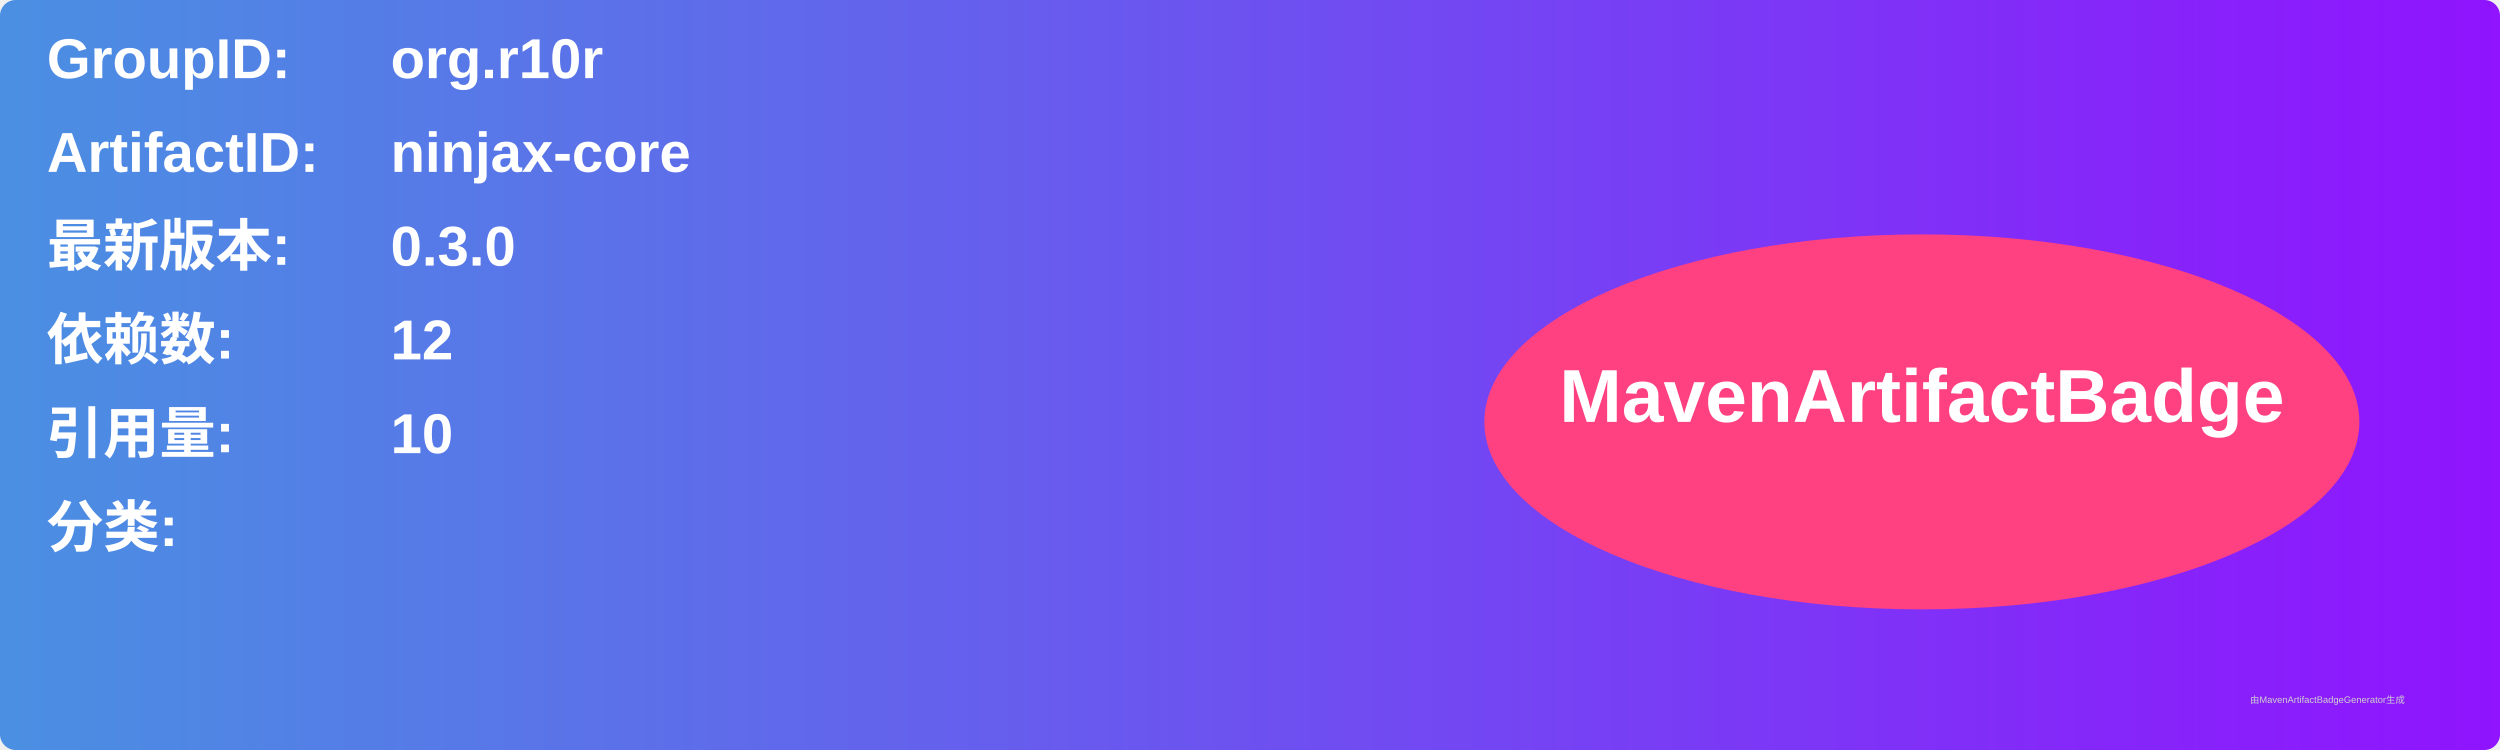
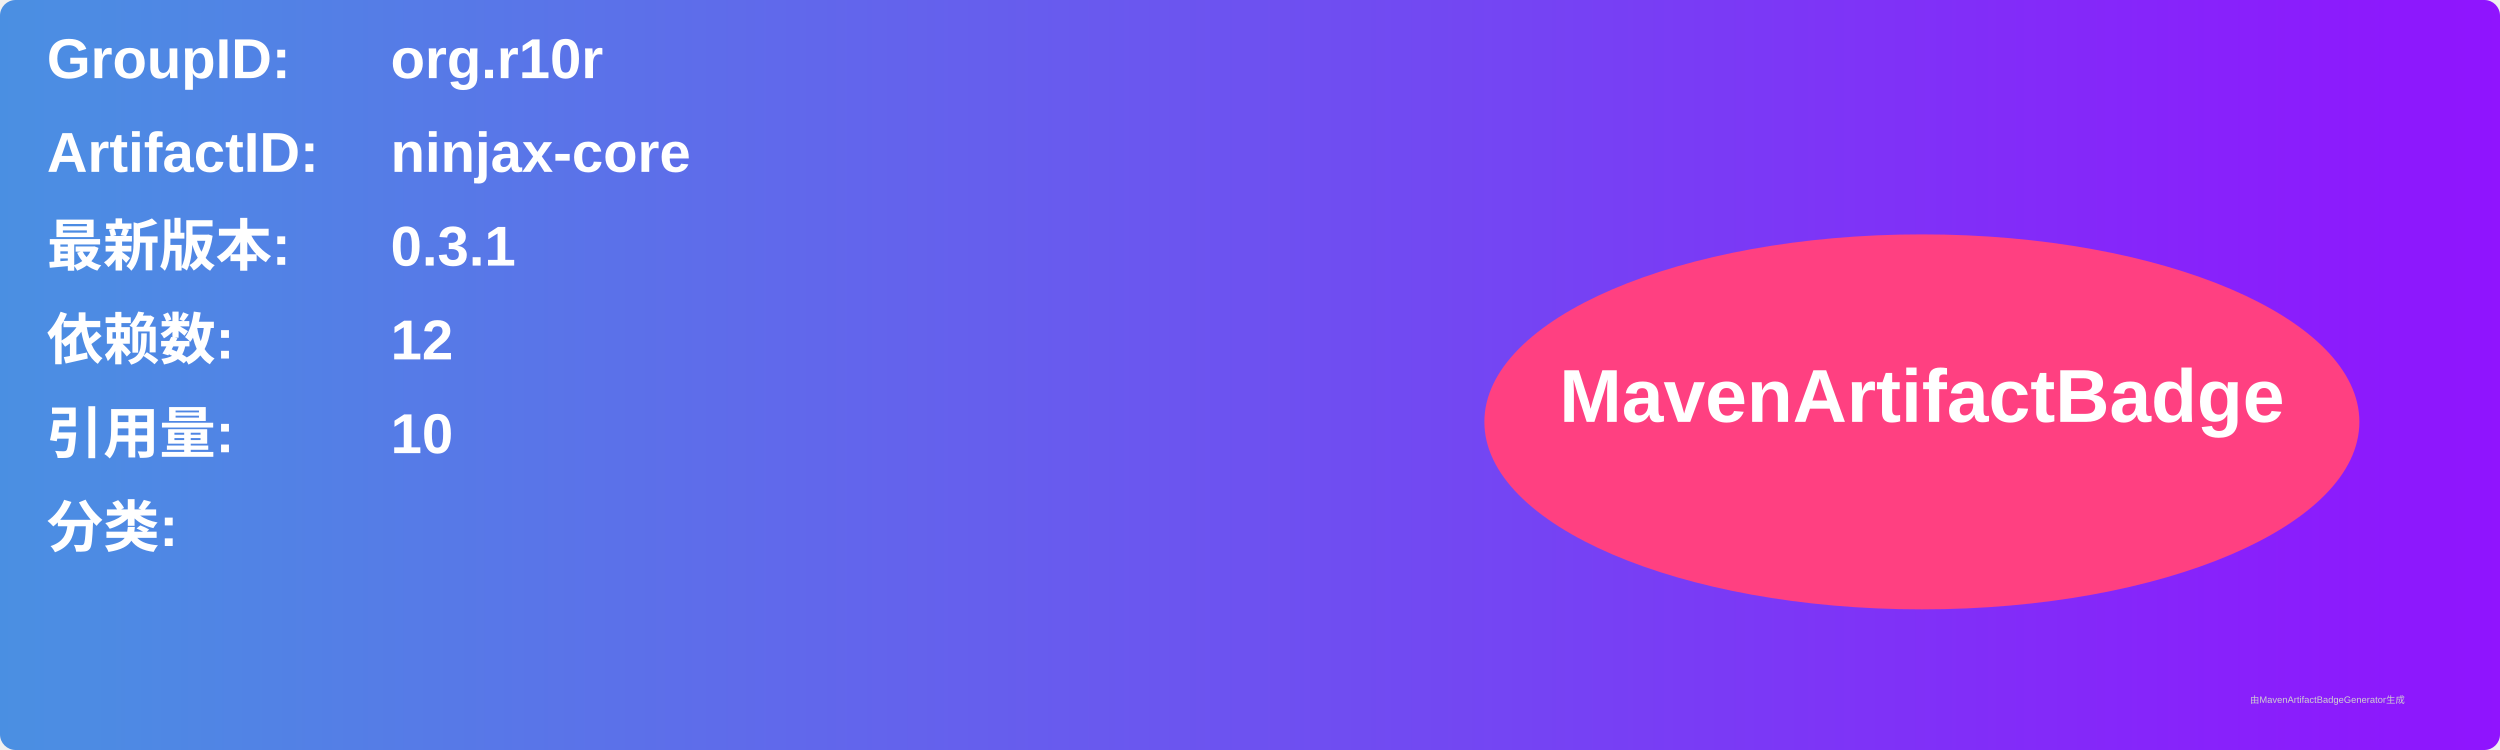
<svg xmlns="http://www.w3.org/2000/svg" width="800" height="240" viewBox="0 0 800 240">
  <linearGradient id="grad" x1="0%" y1="0%" x2="100%" y2="0%">
    <stop offset="0%" stop-color="#4a90e2" />
    <stop offset="100%" stop-color="#9013fe" />
  </linearGradient>
  <rect width="100%" height="100%" rx="5" ry="5" fill="url(#grad)" />
  <g transform="translate(15, 15)">
    <text x="0" y="10" font-family="Arial" font-size="18" fill="white" font-weight="bold" width="260">GroupID:</text>
    <text x="110" y="10" font-family="Arial" font-size="18" fill="white" font-weight="bold" width="460">org.r10r</text>
    <text x="0" y="40" font-family="Arial" font-size="18" fill="white" font-weight="bold" width="260">ArtifactID:</text>
    <text x="110" y="40" font-family="Arial" font-size="18" fill="white" font-weight="bold" width="460">ninjax-core</text>
    <text x="0" y="70" font-family="Arial" font-size="18" fill="white" font-weight="bold">最新版本:</text>
    <text x="110" y="70" font-family="Arial" font-size="18" fill="white" font-weight="bold">
-       <tspan font-weight="bold">0.3.0</tspan>
+       <tspan font-weight="bold">0.3.1</tspan>
    </text>
    <text x="0" y="100" font-family="Arial" font-size="18" fill="white" font-weight="bold">依赖数: </text>
    <text x="110" y="100" font-family="Arial" font-size="18" fill="white">
      <tspan font-weight="bold">12</tspan>
    </text>
    <text x="0" y="130" font-family="Arial" font-size="18" fill="white" font-weight="bold">引用量: </text>
    <text x="110" y="130" font-family="Arial" font-size="18" fill="white">
      <tspan font-weight="bold">10</tspan>
    </text>
    <text x="0" y="160" font-family="Arial" font-size="18" fill="white" font-weight="bold">分类:</text>
    <text x="10" y="190" font-family="Arial" font-size="10" fill="white">
      <tspan font-weight="bold" />
    </text>
    <ellipse cx="600" cy="120" rx="140" ry="60" fill="#ff4081" />
    <text x="600" y="120" text-anchor="middle" font-family="Arial" font-size="24" fill="white" font-weight="bold">MavenArtifactBadge</text>
  </g>
  <text x="720" y="225" font-family="Arial" font-size="3" fill="#d0d0d0">由MavenArtifactBadgeGenerator生成</text>
</svg>
